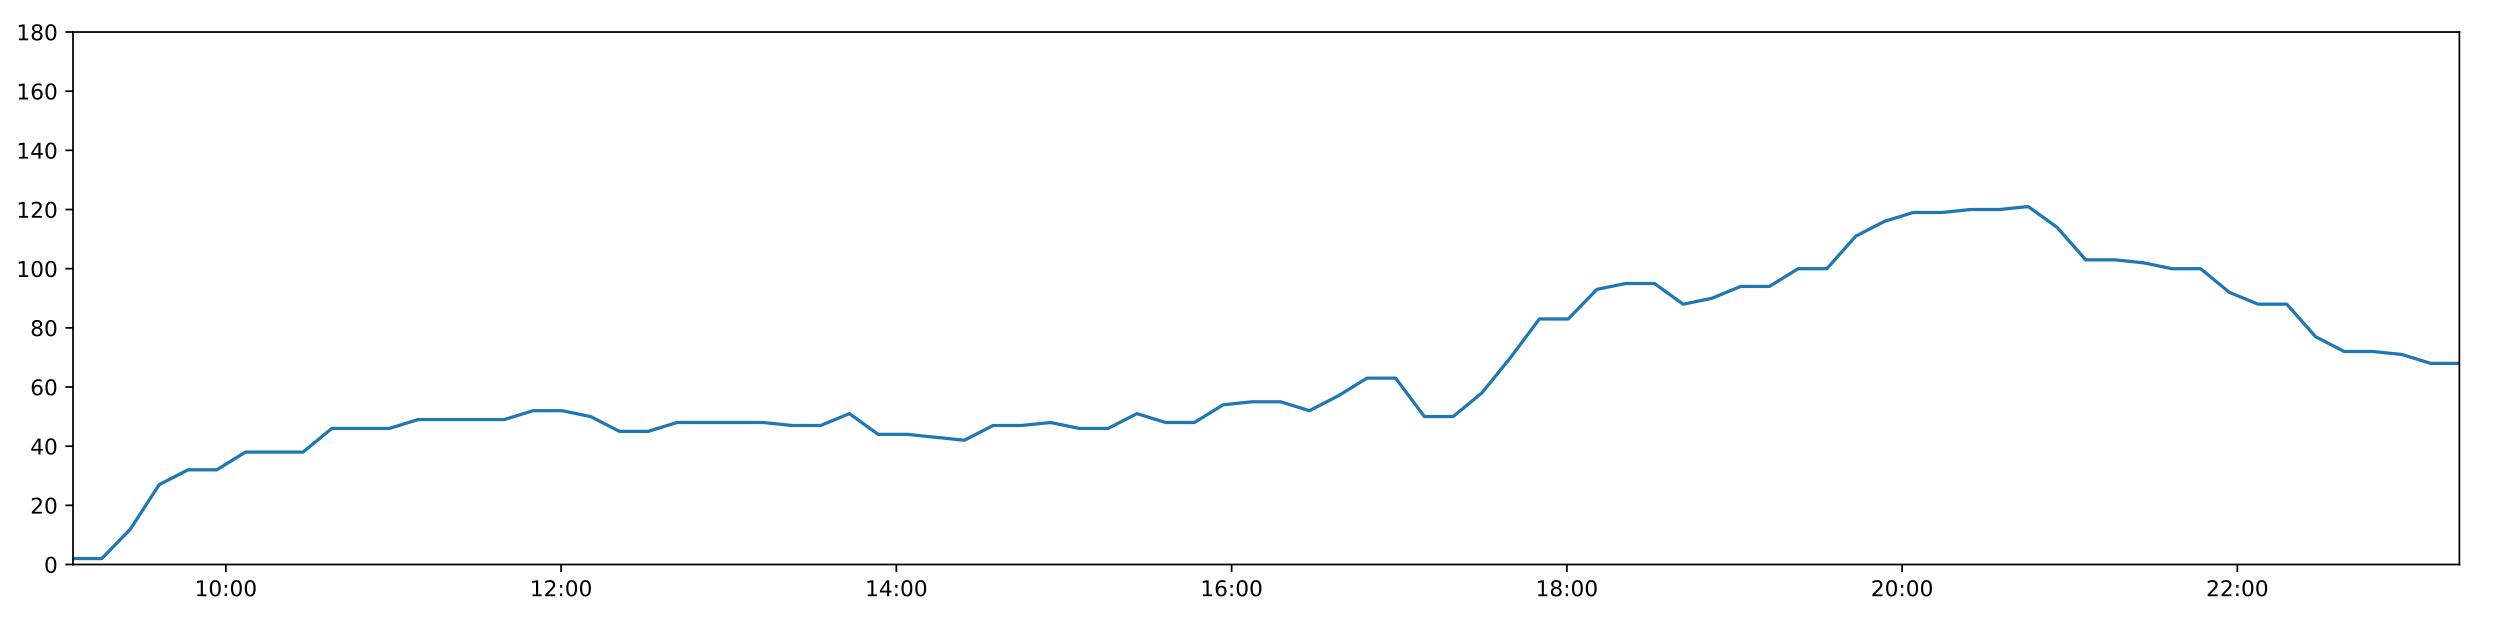
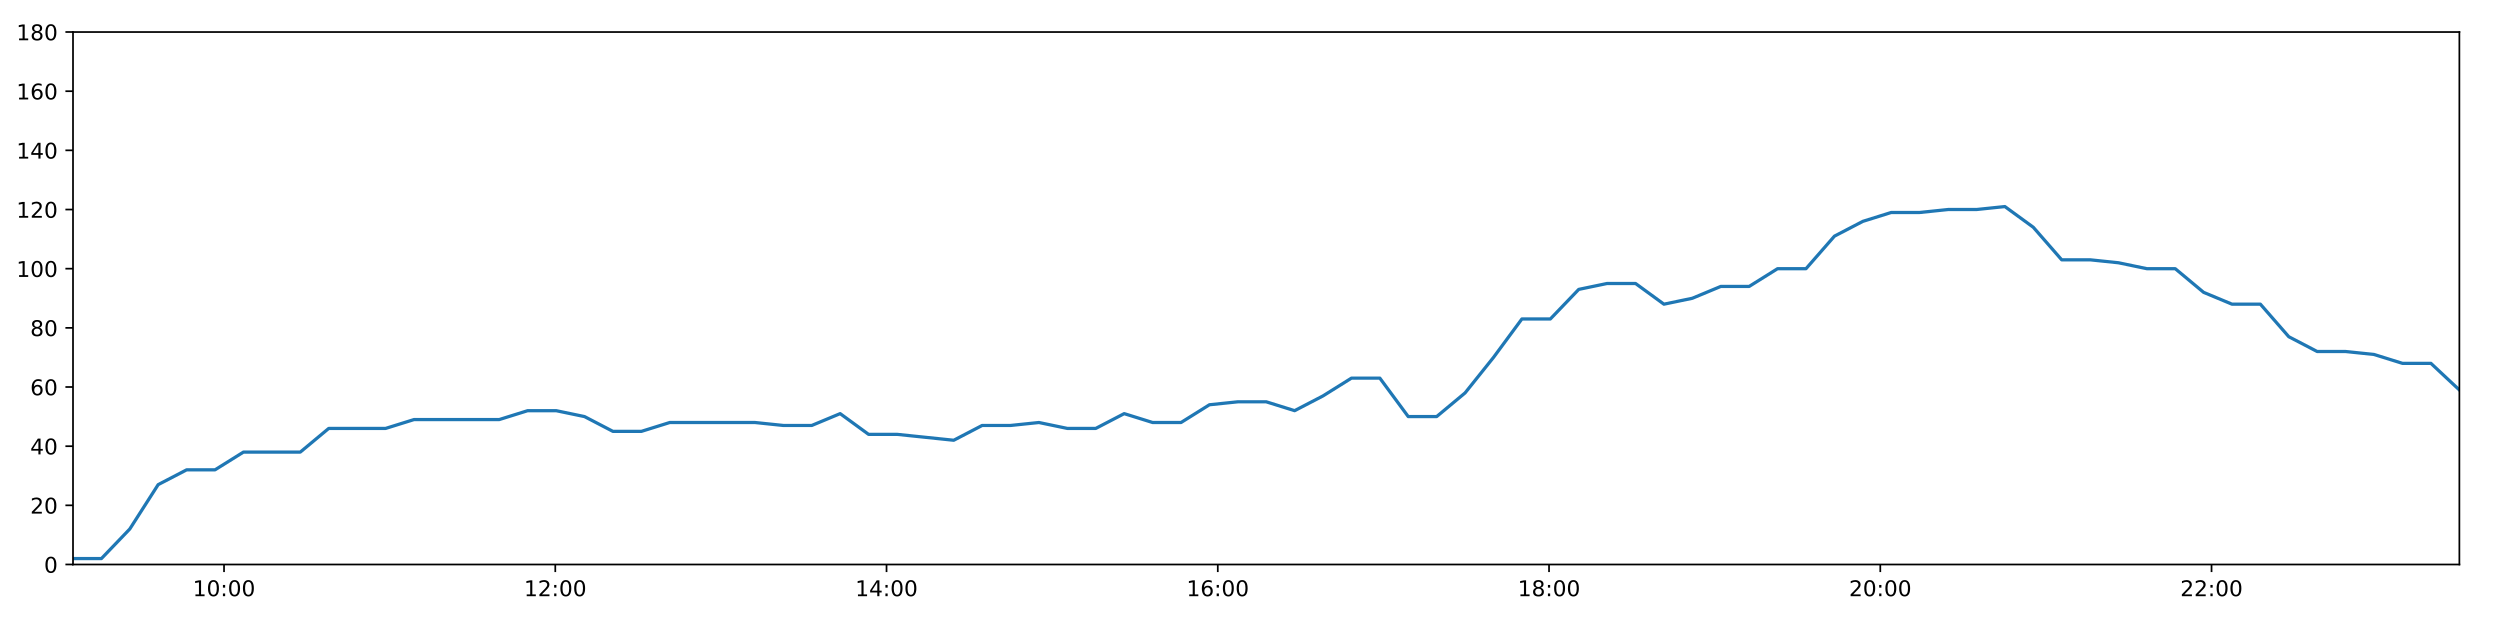
<svg xmlns="http://www.w3.org/2000/svg" xmlns:xlink="http://www.w3.org/1999/xlink" height="288pt" version="1.1" viewBox="0 0 1152 288" width="1152pt">
  <defs>
    <style type="text/css">
*{stroke-linecap:butt;stroke-linejoin:round;}
  </style>
  </defs>
  <g id="figure_1">
    <g id="patch_1">
      <path d="M 0 288  L 1152 288  L 1152 0  L 0 0  z " style="fill:#ffffff;" />
    </g>
    <g id="axes_1">
      <g id="patch_2">
        <path d="M 33.64 260.12  L 1133.28 260.12  L 1133.28 14.76  L 33.64 14.76  z " style="fill:#ffffff;" />
      </g>
      <g id="matplotlib.axis_1">
        <g id="xtick_1">
          <g id="line2d_1">
            <defs>
-               <path d="M 0 0  L 0 3.5  " id="m1076bcfa8e" style="stroke:#000000;stroke-width:0.8;" />
-             </defs>
-             <g>
-               <use style="stroke:#000000;stroke-width:0.8;" x="104.073" xlink:href="#m1076bcfa8e" y="260.12" />
+               <path d="M 0 0  L 0 3.5  " id="m9f63d53fca" style="stroke:#000000;stroke-width:0.8;" />
+             </defs>
+             <g>
+               <use style="stroke:#000000;stroke-width:0.8;" x="103.233" xlink:href="#m9f63d53fca" y="260.12" />
            </g>
          </g>
          <g id="text_1">
            <defs>
              <path d="M 12.406 8.297  L 28.516 8.297  L 28.516 63.922  L 10.984 60.406  L 10.984 69.391  L 28.422 72.906  L 38.281 72.906  L 38.281 8.297  L 54.391 8.297  L 54.391 0  L 12.406 0  z " id="DejaVuSans-49" />
              <path d="M 31.781 66.406  Q 24.172 66.406 20.328 58.906  Q 16.5 51.422 16.5 36.375  Q 16.5 21.391 20.328 13.891  Q 24.172 6.391 31.781 6.391  Q 39.453 6.391 43.281 13.891  Q 47.125 21.391 47.125 36.375  Q 47.125 51.422 43.281 58.906  Q 39.453 66.406 31.781 66.406  z M 31.781 74.219  Q 44.047 74.219 50.516 64.516  Q 56.984 54.828 56.984 36.375  Q 56.984 17.969 50.516 8.266  Q 44.047 -1.422 31.781 -1.422  Q 19.531 -1.422 13.062 8.266  Q 6.594 17.969 6.594 36.375  Q 6.594 54.828 13.062 64.516  Q 19.531 74.219 31.781 74.219  z " id="DejaVuSans-48" />
              <path d="M 11.719 12.406  L 22.016 12.406  L 22.016 0  L 11.719 0  z M 11.719 51.703  L 22.016 51.703  L 22.016 39.312  L 11.719 39.312  z " id="DejaVuSans-58" />
            </defs>
-             <g transform="translate(89.66364 274.7184)scale(0.1 -0.1)">
+             <g transform="translate(88.82356 274.7184)scale(0.1 -0.1)">
              <use xlink:href="#DejaVuSans-49" />
              <use x="63.623" xlink:href="#DejaVuSans-48" />
              <use x="127.246" xlink:href="#DejaVuSans-58" />
              <use x="160.938" xlink:href="#DejaVuSans-48" />
              <use x="224.561" xlink:href="#DejaVuSans-48" />
            </g>
          </g>
        </g>
        <g id="xtick_2">
          <g id="line2d_2">
            <g>
-               <use style="stroke:#000000;stroke-width:0.8;" x="258.556" xlink:href="#m1076bcfa8e" y="260.12" />
+               <use style="stroke:#000000;stroke-width:0.8;" x="255.874" xlink:href="#m9f63d53fca" y="260.12" />
            </g>
          </g>
          <g id="text_2">
            <defs>
              <path d="M 19.188 8.297  L 53.609 8.297  L 53.609 0  L 7.328 0  L 7.328 8.297  Q 12.938 14.109 22.625 23.891  Q 32.328 33.688 34.812 36.531  Q 39.547 41.844 41.422 45.531  Q 43.312 49.219 43.312 52.781  Q 43.312 58.594 39.234 62.25  Q 35.156 65.922 28.609 65.922  Q 23.969 65.922 18.812 64.312  Q 13.672 62.703 7.812 59.422  L 7.812 69.391  Q 13.766 71.781 18.938 73  Q 24.125 74.219 28.422 74.219  Q 39.75 74.219 46.484 68.547  Q 53.219 62.891 53.219 53.422  Q 53.219 48.922 51.531 44.891  Q 49.859 40.875 45.406 35.406  Q 44.188 33.984 37.641 27.219  Q 31.109 20.453 19.188 8.297  z " id="DejaVuSans-50" />
            </defs>
-             <g transform="translate(244.147 274.7184)scale(0.1 -0.1)">
+             <g transform="translate(241.4643 274.7184)scale(0.1 -0.1)">
              <use xlink:href="#DejaVuSans-49" />
              <use x="63.623" xlink:href="#DejaVuSans-50" />
              <use x="127.246" xlink:href="#DejaVuSans-58" />
              <use x="160.938" xlink:href="#DejaVuSans-48" />
              <use x="224.561" xlink:href="#DejaVuSans-48" />
            </g>
          </g>
        </g>
        <g id="xtick_3">
          <g id="line2d_3">
            <g>
-               <use style="stroke:#000000;stroke-width:0.8;" x="413.04" xlink:href="#m1076bcfa8e" y="260.12" />
+               <use style="stroke:#000000;stroke-width:0.8;" x="408.514" xlink:href="#m9f63d53fca" y="260.12" />
            </g>
          </g>
          <g id="text_3">
            <defs>
              <path d="M 37.797 64.312  L 12.891 25.391  L 37.797 25.391  z M 35.203 72.906  L 47.609 72.906  L 47.609 25.391  L 58.016 25.391  L 58.016 17.188  L 47.609 17.188  L 47.609 0  L 37.797 0  L 37.797 17.188  L 4.891 17.188  L 4.891 26.703  z " id="DejaVuSans-52" />
            </defs>
-             <g transform="translate(398.6303 274.7184)scale(0.1 -0.1)">
+             <g transform="translate(394.1051 274.7184)scale(0.1 -0.1)">
              <use xlink:href="#DejaVuSans-49" />
              <use x="63.623" xlink:href="#DejaVuSans-52" />
              <use x="127.246" xlink:href="#DejaVuSans-58" />
              <use x="160.938" xlink:href="#DejaVuSans-48" />
              <use x="224.561" xlink:href="#DejaVuSans-48" />
            </g>
          </g>
        </g>
        <g id="xtick_4">
          <g id="line2d_4">
            <g>
-               <use style="stroke:#000000;stroke-width:0.8;" x="567.523" xlink:href="#m1076bcfa8e" y="260.12" />
+               <use style="stroke:#000000;stroke-width:0.8;" x="561.155" xlink:href="#m9f63d53fca" y="260.12" />
            </g>
          </g>
          <g id="text_4">
            <defs>
              <path d="M 33.016 40.375  Q 26.375 40.375 22.484 35.828  Q 18.609 31.297 18.609 23.391  Q 18.609 15.531 22.484 10.953  Q 26.375 6.391 33.016 6.391  Q 39.656 6.391 43.531 10.953  Q 47.406 15.531 47.406 23.391  Q 47.406 31.297 43.531 35.828  Q 39.656 40.375 33.016 40.375  z M 52.594 71.297  L 52.594 62.312  Q 48.875 64.062 45.094 64.984  Q 41.312 65.922 37.594 65.922  Q 27.828 65.922 22.672 59.328  Q 17.531 52.734 16.797 39.406  Q 19.672 43.656 24.016 45.922  Q 28.375 48.188 33.594 48.188  Q 44.578 48.188 50.953 41.516  Q 57.328 34.859 57.328 23.391  Q 57.328 12.156 50.688 5.359  Q 44.047 -1.422 33.016 -1.422  Q 20.359 -1.422 13.672 8.266  Q 6.984 17.969 6.984 36.375  Q 6.984 53.656 15.188 63.938  Q 23.391 74.219 37.203 74.219  Q 40.922 74.219 44.703 73.484  Q 48.484 72.75 52.594 71.297  z " id="DejaVuSans-54" />
            </defs>
-             <g transform="translate(553.1137 274.7184)scale(0.1 -0.1)">
+             <g transform="translate(546.7459 274.7184)scale(0.1 -0.1)">
              <use xlink:href="#DejaVuSans-49" />
              <use x="63.623" xlink:href="#DejaVuSans-54" />
              <use x="127.246" xlink:href="#DejaVuSans-58" />
              <use x="160.938" xlink:href="#DejaVuSans-48" />
              <use x="224.561" xlink:href="#DejaVuSans-48" />
            </g>
          </g>
        </g>
        <g id="xtick_5">
          <g id="line2d_5">
            <g>
-               <use style="stroke:#000000;stroke-width:0.8;" x="722.006" xlink:href="#m1076bcfa8e" y="260.12" />
+               <use style="stroke:#000000;stroke-width:0.8;" x="713.796" xlink:href="#m9f63d53fca" y="260.12" />
            </g>
          </g>
          <g id="text_5">
            <defs>
              <path d="M 31.781 34.625  Q 24.75 34.625 20.719 30.859  Q 16.703 27.094 16.703 20.516  Q 16.703 13.922 20.719 10.156  Q 24.75 6.391 31.781 6.391  Q 38.812 6.391 42.859 10.172  Q 46.922 13.969 46.922 20.516  Q 46.922 27.094 42.891 30.859  Q 38.875 34.625 31.781 34.625  z M 21.922 38.812  Q 15.578 40.375 12.031 44.719  Q 8.5 49.078 8.5 55.328  Q 8.5 64.062 14.719 69.141  Q 20.953 74.219 31.781 74.219  Q 42.672 74.219 48.875 69.141  Q 55.078 64.062 55.078 55.328  Q 55.078 49.078 51.531 44.719  Q 48 40.375 41.703 38.812  Q 48.828 37.156 52.797 32.312  Q 56.781 27.484 56.781 20.516  Q 56.781 9.906 50.312 4.234  Q 43.844 -1.422 31.781 -1.422  Q 19.734 -1.422 13.25 4.234  Q 6.781 9.906 6.781 20.516  Q 6.781 27.484 10.781 32.312  Q 14.797 37.156 21.922 38.812  z M 18.312 54.391  Q 18.312 48.734 21.844 45.562  Q 25.391 42.391 31.781 42.391  Q 38.141 42.391 41.719 45.562  Q 45.312 48.734 45.312 54.391  Q 45.312 60.062 41.719 63.234  Q 38.141 66.406 31.781 66.406  Q 25.391 66.406 21.844 63.234  Q 18.312 60.062 18.312 54.391  z " id="DejaVuSans-56" />
            </defs>
-             <g transform="translate(707.597 274.7184)scale(0.1 -0.1)">
+             <g transform="translate(699.3866 274.7184)scale(0.1 -0.1)">
              <use xlink:href="#DejaVuSans-49" />
              <use x="63.623" xlink:href="#DejaVuSans-56" />
              <use x="127.246" xlink:href="#DejaVuSans-58" />
              <use x="160.938" xlink:href="#DejaVuSans-48" />
              <use x="224.561" xlink:href="#DejaVuSans-48" />
            </g>
          </g>
        </g>
        <g id="xtick_6">
          <g id="line2d_6">
            <g>
-               <use style="stroke:#000000;stroke-width:0.8;" x="876.49" xlink:href="#m1076bcfa8e" y="260.12" />
+               <use style="stroke:#000000;stroke-width:0.8;" x="866.437" xlink:href="#m9f63d53fca" y="260.12" />
            </g>
          </g>
          <g id="text_6">
-             <g transform="translate(862.0803 274.7184)scale(0.1 -0.1)">
+             <g transform="translate(852.0274 274.7184)scale(0.1 -0.1)">
              <use xlink:href="#DejaVuSans-50" />
              <use x="63.623" xlink:href="#DejaVuSans-48" />
              <use x="127.246" xlink:href="#DejaVuSans-58" />
              <use x="160.938" xlink:href="#DejaVuSans-48" />
              <use x="224.561" xlink:href="#DejaVuSans-48" />
            </g>
          </g>
        </g>
        <g id="xtick_7">
          <g id="line2d_7">
            <g>
-               <use style="stroke:#000000;stroke-width:0.8;" x="1030.973" xlink:href="#m1076bcfa8e" y="260.12" />
+               <use style="stroke:#000000;stroke-width:0.8;" x="1019.078" xlink:href="#m9f63d53fca" y="260.12" />
            </g>
          </g>
          <g id="text_7">
-             <g transform="translate(1016.564 274.7184)scale(0.1 -0.1)">
+             <g transform="translate(1004.668 274.7184)scale(0.1 -0.1)">
              <use xlink:href="#DejaVuSans-50" />
              <use x="63.623" xlink:href="#DejaVuSans-50" />
              <use x="127.246" xlink:href="#DejaVuSans-58" />
              <use x="160.938" xlink:href="#DejaVuSans-48" />
              <use x="224.561" xlink:href="#DejaVuSans-48" />
            </g>
          </g>
        </g>
      </g>
      <g id="matplotlib.axis_2">
        <g id="ytick_1">
          <g id="line2d_8">
            <defs>
-               <path d="M 0 0  L -3.5 0  " id="mf522cd9e03" style="stroke:#000000;stroke-width:0.8;" />
-             </defs>
-             <g>
-               <use style="stroke:#000000;stroke-width:0.8;" x="33.64" xlink:href="#mf522cd9e03" y="260.12" />
+               <path d="M 0 0  L -3.5 0  " id="m4e6e7dd1f4" style="stroke:#000000;stroke-width:0.8;" />
+             </defs>
+             <g>
+               <use style="stroke:#000000;stroke-width:0.8;" x="33.64" xlink:href="#m4e6e7dd1f4" y="260.12" />
            </g>
          </g>
          <g id="text_8">
            <g transform="translate(20.2775 263.9192)scale(0.1 -0.1)">
              <use xlink:href="#DejaVuSans-48" />
            </g>
          </g>
        </g>
        <g id="ytick_2">
          <g id="line2d_9">
            <g>
-               <use style="stroke:#000000;stroke-width:0.8;" x="33.64" xlink:href="#mf522cd9e03" y="232.858" />
+               <use style="stroke:#000000;stroke-width:0.8;" x="33.64" xlink:href="#m4e6e7dd1f4" y="232.858" />
            </g>
          </g>
          <g id="text_9">
            <g transform="translate(13.915 236.657)scale(0.1 -0.1)">
              <use xlink:href="#DejaVuSans-50" />
              <use x="63.623" xlink:href="#DejaVuSans-48" />
            </g>
          </g>
        </g>
        <g id="ytick_3">
          <g id="line2d_10">
            <g>
-               <use style="stroke:#000000;stroke-width:0.8;" x="33.64" xlink:href="#mf522cd9e03" y="205.596" />
+               <use style="stroke:#000000;stroke-width:0.8;" x="33.64" xlink:href="#m4e6e7dd1f4" y="205.596" />
            </g>
          </g>
          <g id="text_10">
            <g transform="translate(13.915 209.3948)scale(0.1 -0.1)">
              <use xlink:href="#DejaVuSans-52" />
              <use x="63.623" xlink:href="#DejaVuSans-48" />
            </g>
          </g>
        </g>
        <g id="ytick_4">
          <g id="line2d_11">
            <g>
-               <use style="stroke:#000000;stroke-width:0.8;" x="33.64" xlink:href="#mf522cd9e03" y="178.333" />
+               <use style="stroke:#000000;stroke-width:0.8;" x="33.64" xlink:href="#m4e6e7dd1f4" y="178.333" />
            </g>
          </g>
          <g id="text_11">
            <g transform="translate(13.915 182.1326)scale(0.1 -0.1)">
              <use xlink:href="#DejaVuSans-54" />
              <use x="63.623" xlink:href="#DejaVuSans-48" />
            </g>
          </g>
        </g>
        <g id="ytick_5">
          <g id="line2d_12">
            <g>
-               <use style="stroke:#000000;stroke-width:0.8;" x="33.64" xlink:href="#mf522cd9e03" y="151.071" />
+               <use style="stroke:#000000;stroke-width:0.8;" x="33.64" xlink:href="#m4e6e7dd1f4" y="151.071" />
            </g>
          </g>
          <g id="text_12">
            <g transform="translate(13.915 154.8703)scale(0.1 -0.1)">
              <use xlink:href="#DejaVuSans-56" />
              <use x="63.623" xlink:href="#DejaVuSans-48" />
            </g>
          </g>
        </g>
        <g id="ytick_6">
          <g id="line2d_13">
            <g>
-               <use style="stroke:#000000;stroke-width:0.8;" x="33.64" xlink:href="#mf522cd9e03" y="123.809" />
+               <use style="stroke:#000000;stroke-width:0.8;" x="33.64" xlink:href="#m4e6e7dd1f4" y="123.809" />
            </g>
          </g>
          <g id="text_13">
            <g transform="translate(7.5525 127.6081)scale(0.1 -0.1)">
              <use xlink:href="#DejaVuSans-49" />
              <use x="63.623" xlink:href="#DejaVuSans-48" />
              <use x="127.246" xlink:href="#DejaVuSans-48" />
            </g>
          </g>
        </g>
        <g id="ytick_7">
          <g id="line2d_14">
            <g>
-               <use style="stroke:#000000;stroke-width:0.8;" x="33.64" xlink:href="#mf522cd9e03" y="96.547" />
+               <use style="stroke:#000000;stroke-width:0.8;" x="33.64" xlink:href="#m4e6e7dd1f4" y="96.547" />
            </g>
          </g>
          <g id="text_14">
            <g transform="translate(7.5525 100.3459)scale(0.1 -0.1)">
              <use xlink:href="#DejaVuSans-49" />
              <use x="63.623" xlink:href="#DejaVuSans-50" />
              <use x="127.246" xlink:href="#DejaVuSans-48" />
            </g>
          </g>
        </g>
        <g id="ytick_8">
          <g id="line2d_15">
            <g>
-               <use style="stroke:#000000;stroke-width:0.8;" x="33.64" xlink:href="#mf522cd9e03" y="69.284" />
+               <use style="stroke:#000000;stroke-width:0.8;" x="33.64" xlink:href="#m4e6e7dd1f4" y="69.284" />
            </g>
          </g>
          <g id="text_15">
            <g transform="translate(7.5525 73.08366)scale(0.1 -0.1)">
              <use xlink:href="#DejaVuSans-49" />
              <use x="63.623" xlink:href="#DejaVuSans-52" />
              <use x="127.246" xlink:href="#DejaVuSans-48" />
            </g>
          </g>
        </g>
        <g id="ytick_9">
          <g id="line2d_16">
            <g>
-               <use style="stroke:#000000;stroke-width:0.8;" x="33.64" xlink:href="#mf522cd9e03" y="42.022" />
+               <use style="stroke:#000000;stroke-width:0.8;" x="33.64" xlink:href="#m4e6e7dd1f4" y="42.022" />
            </g>
          </g>
          <g id="text_16">
            <g transform="translate(7.5525 45.82144)scale(0.1 -0.1)">
              <use xlink:href="#DejaVuSans-49" />
              <use x="63.623" xlink:href="#DejaVuSans-54" />
              <use x="127.246" xlink:href="#DejaVuSans-48" />
            </g>
          </g>
        </g>
        <g id="ytick_10">
          <g id="line2d_17">
            <g>
-               <use style="stroke:#000000;stroke-width:0.8;" x="33.64" xlink:href="#mf522cd9e03" y="14.76" />
+               <use style="stroke:#000000;stroke-width:0.8;" x="33.64" xlink:href="#m4e6e7dd1f4" y="14.76" />
            </g>
          </g>
          <g id="text_17">
            <g transform="translate(7.5525 18.55922)scale(0.1 -0.1)">
              <use xlink:href="#DejaVuSans-49" />
              <use x="63.623" xlink:href="#DejaVuSans-56" />
              <use x="127.246" xlink:href="#DejaVuSans-48" />
            </g>
          </g>
        </g>
      </g>
      <g id="line2d_18">
-         <path clip-path="url(#pef3fdf7ddd)" d="M 33.64 257.394  L 46.883 257.394  L 60.118 243.763  L 73.359 223.316  L 86.624 216.5  L 99.861 216.5  L 113.126 208.322  L 126.377 208.322  L 139.636 208.322  L 152.899 197.417  L 166.166 197.417  L 179.43 197.417  L 192.705 193.328  L 205.944 193.328  L 219.192 193.328  L 232.445 193.328  L 245.695 189.238  L 258.949 189.238  L 272.2 191.964  L 285.447 198.78  L 298.693 198.78  L 311.943 194.691  L 325.191 194.691  L 338.44 194.691  L 351.683 194.691  L 364.916 196.054  L 378.161 196.054  L 391.414 190.601  L 404.653 200.143  L 417.902 200.143  L 431.139 201.506  L 444.379 202.869  L 457.621 196.054  L 470.868 196.054  L 484.113 194.691  L 497.36 197.417  L 510.616 197.417  L 523.879 190.601  L 537.133 194.691  L 550.382 194.691  L 563.63 186.512  L 576.884 185.149  L 590.118 185.149  L 603.355 189.238  L 616.62 182.423  L 629.859 174.244  L 643.105 174.244  L 656.345 191.964  L 669.593 191.964  L 682.843 181.06  L 696.1 164.702  L 709.344 146.982  L 722.614 146.982  L 735.859 133.351  L 749.107 130.624  L 762.346 130.624  L 775.587 140.166  L 788.831 137.44  L 802.094 131.988  L 815.34 131.988  L 828.578 123.809  L 841.846 123.809  L 855.114 108.815  L 868.363 101.999  L 881.6 97.91  L 894.877 97.91  L 908.123 96.547  L 921.359 96.547  L 934.6 95.184  L 947.847 104.725  L 961.086 119.72  L 974.324 119.72  L 987.566 121.083  L 1000.804 123.809  L 1014.037 123.809  L 1027.279 134.714  L 1040.515 140.166  L 1053.757 140.166  L 1066.996 155.16  L 1080.232 161.976  L 1093.503 161.976  L 1106.744 163.339  L 1120.01 167.428  L 1133.28 167.428  " style="fill:none;stroke:#1f77b4;stroke-linecap:square;stroke-width:1.5;" />
+         <path clip-path="url(#p7f31dae0c6)" d="M 33.64 257.394  L 46.725 257.394  L 59.802 243.763  L 72.885 223.316  L 85.992 216.5  L 99.071 216.5  L 112.178 208.322  L 125.271 208.322  L 138.372 208.322  L 151.477 197.417  L 164.586 197.417  L 177.691 197.417  L 190.808 193.328  L 203.889 193.328  L 216.979 193.328  L 230.073 193.328  L 243.165 189.238  L 256.262 189.238  L 269.355 191.964  L 282.443 198.78  L 295.532 198.78  L 308.623 194.691  L 321.714 194.691  L 334.804 194.691  L 347.89 194.691  L 360.965 196.054  L 374.052 196.054  L 387.146 190.601  L 400.228 200.143  L 413.319 200.143  L 426.398 201.506  L 439.48 202.869  L 452.564 196.054  L 465.653 196.054  L 478.74 194.691  L 491.829 197.417  L 504.927 197.417  L 518.032 190.601  L 531.128 194.691  L 544.219 194.691  L 557.309 186.512  L 570.404 185.149  L 583.481 185.149  L 596.56 189.238  L 609.667 182.423  L 622.748 174.244  L 635.835 174.244  L 648.918 191.964  L 662.008 191.964  L 675.1 181.06  L 688.199 164.702  L 701.285 146.982  L 714.396 146.982  L 727.483 133.351  L 740.574 130.624  L 753.655 130.624  L 766.738 140.166  L 779.823 137.44  L 792.928 131.988  L 806.016 131.988  L 819.097 123.809  L 832.207 123.809  L 845.316 108.815  L 858.407 101.999  L 871.486 97.91  L 884.605 97.91  L 897.693 96.547  L 910.771 96.547  L 923.854 95.184  L 936.943 104.725  L 950.024 119.72  L 963.104 119.72  L 976.189 121.083  L 989.268 123.809  L 1002.344 123.809  L 1015.427 134.714  L 1028.505 140.166  L 1041.59 140.166  L 1054.671 155.16  L 1067.749 161.976  L 1080.862 161.976  L 1093.945 163.339  L 1107.052 167.428  L 1120.164 167.428  L 1133.28 179.696  " style="fill:none;stroke:#1f77b4;stroke-linecap:square;stroke-width:1.5;" />
      </g>
      <g id="patch_3">
        <path d="M 33.64 260.12  L 33.64 14.76  " style="fill:none;stroke:#000000;stroke-linecap:square;stroke-linejoin:miter;stroke-width:0.8;" />
      </g>
      <g id="patch_4">
        <path d="M 1133.28 260.12  L 1133.28 14.76  " style="fill:none;stroke:#000000;stroke-linecap:square;stroke-linejoin:miter;stroke-width:0.8;" />
      </g>
      <g id="patch_5">
        <path d="M 33.64 260.12  L 1133.28 260.12  " style="fill:none;stroke:#000000;stroke-linecap:square;stroke-linejoin:miter;stroke-width:0.8;" />
      </g>
      <g id="patch_6">
        <path d="M 33.64 14.76  L 1133.28 14.76  " style="fill:none;stroke:#000000;stroke-linecap:square;stroke-linejoin:miter;stroke-width:0.8;" />
      </g>
    </g>
  </g>
  <defs>
-     <clipPath id="pef3fdf7ddd">
+     <clipPath id="p7f31dae0c6">
      <rect height="245.36" width="1099.64" x="33.64" y="14.76" />
    </clipPath>
  </defs>
</svg>
